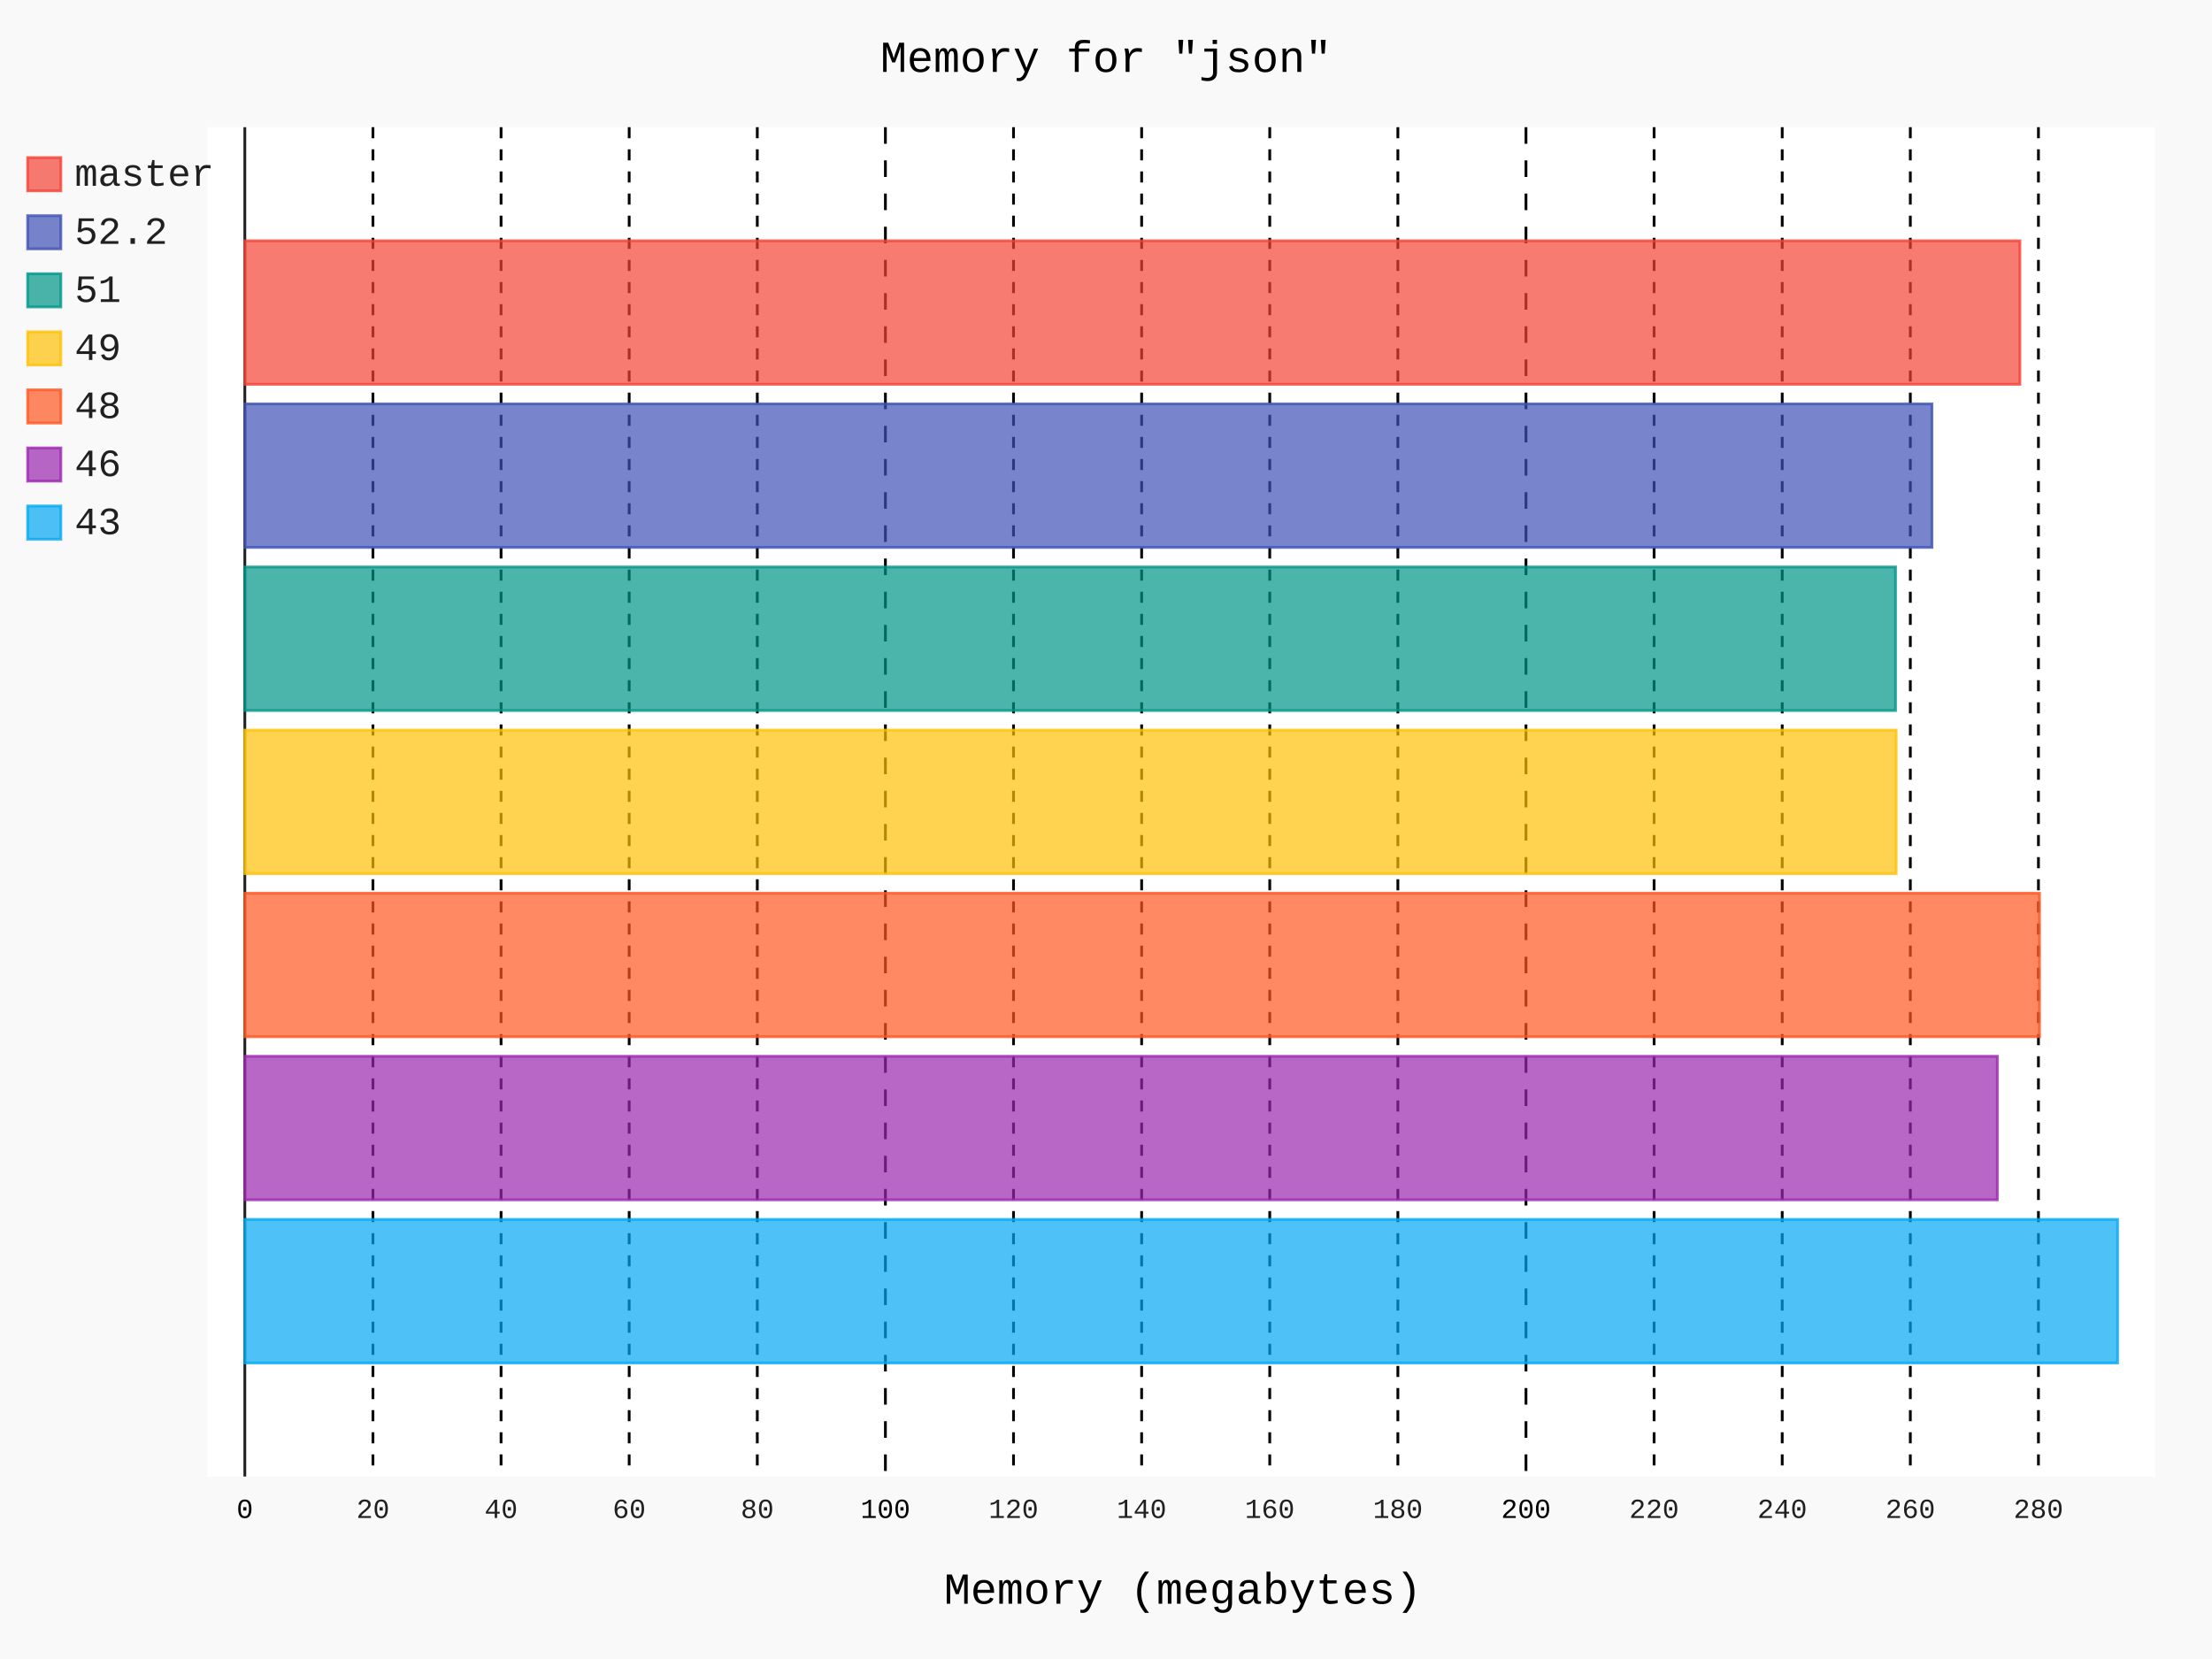
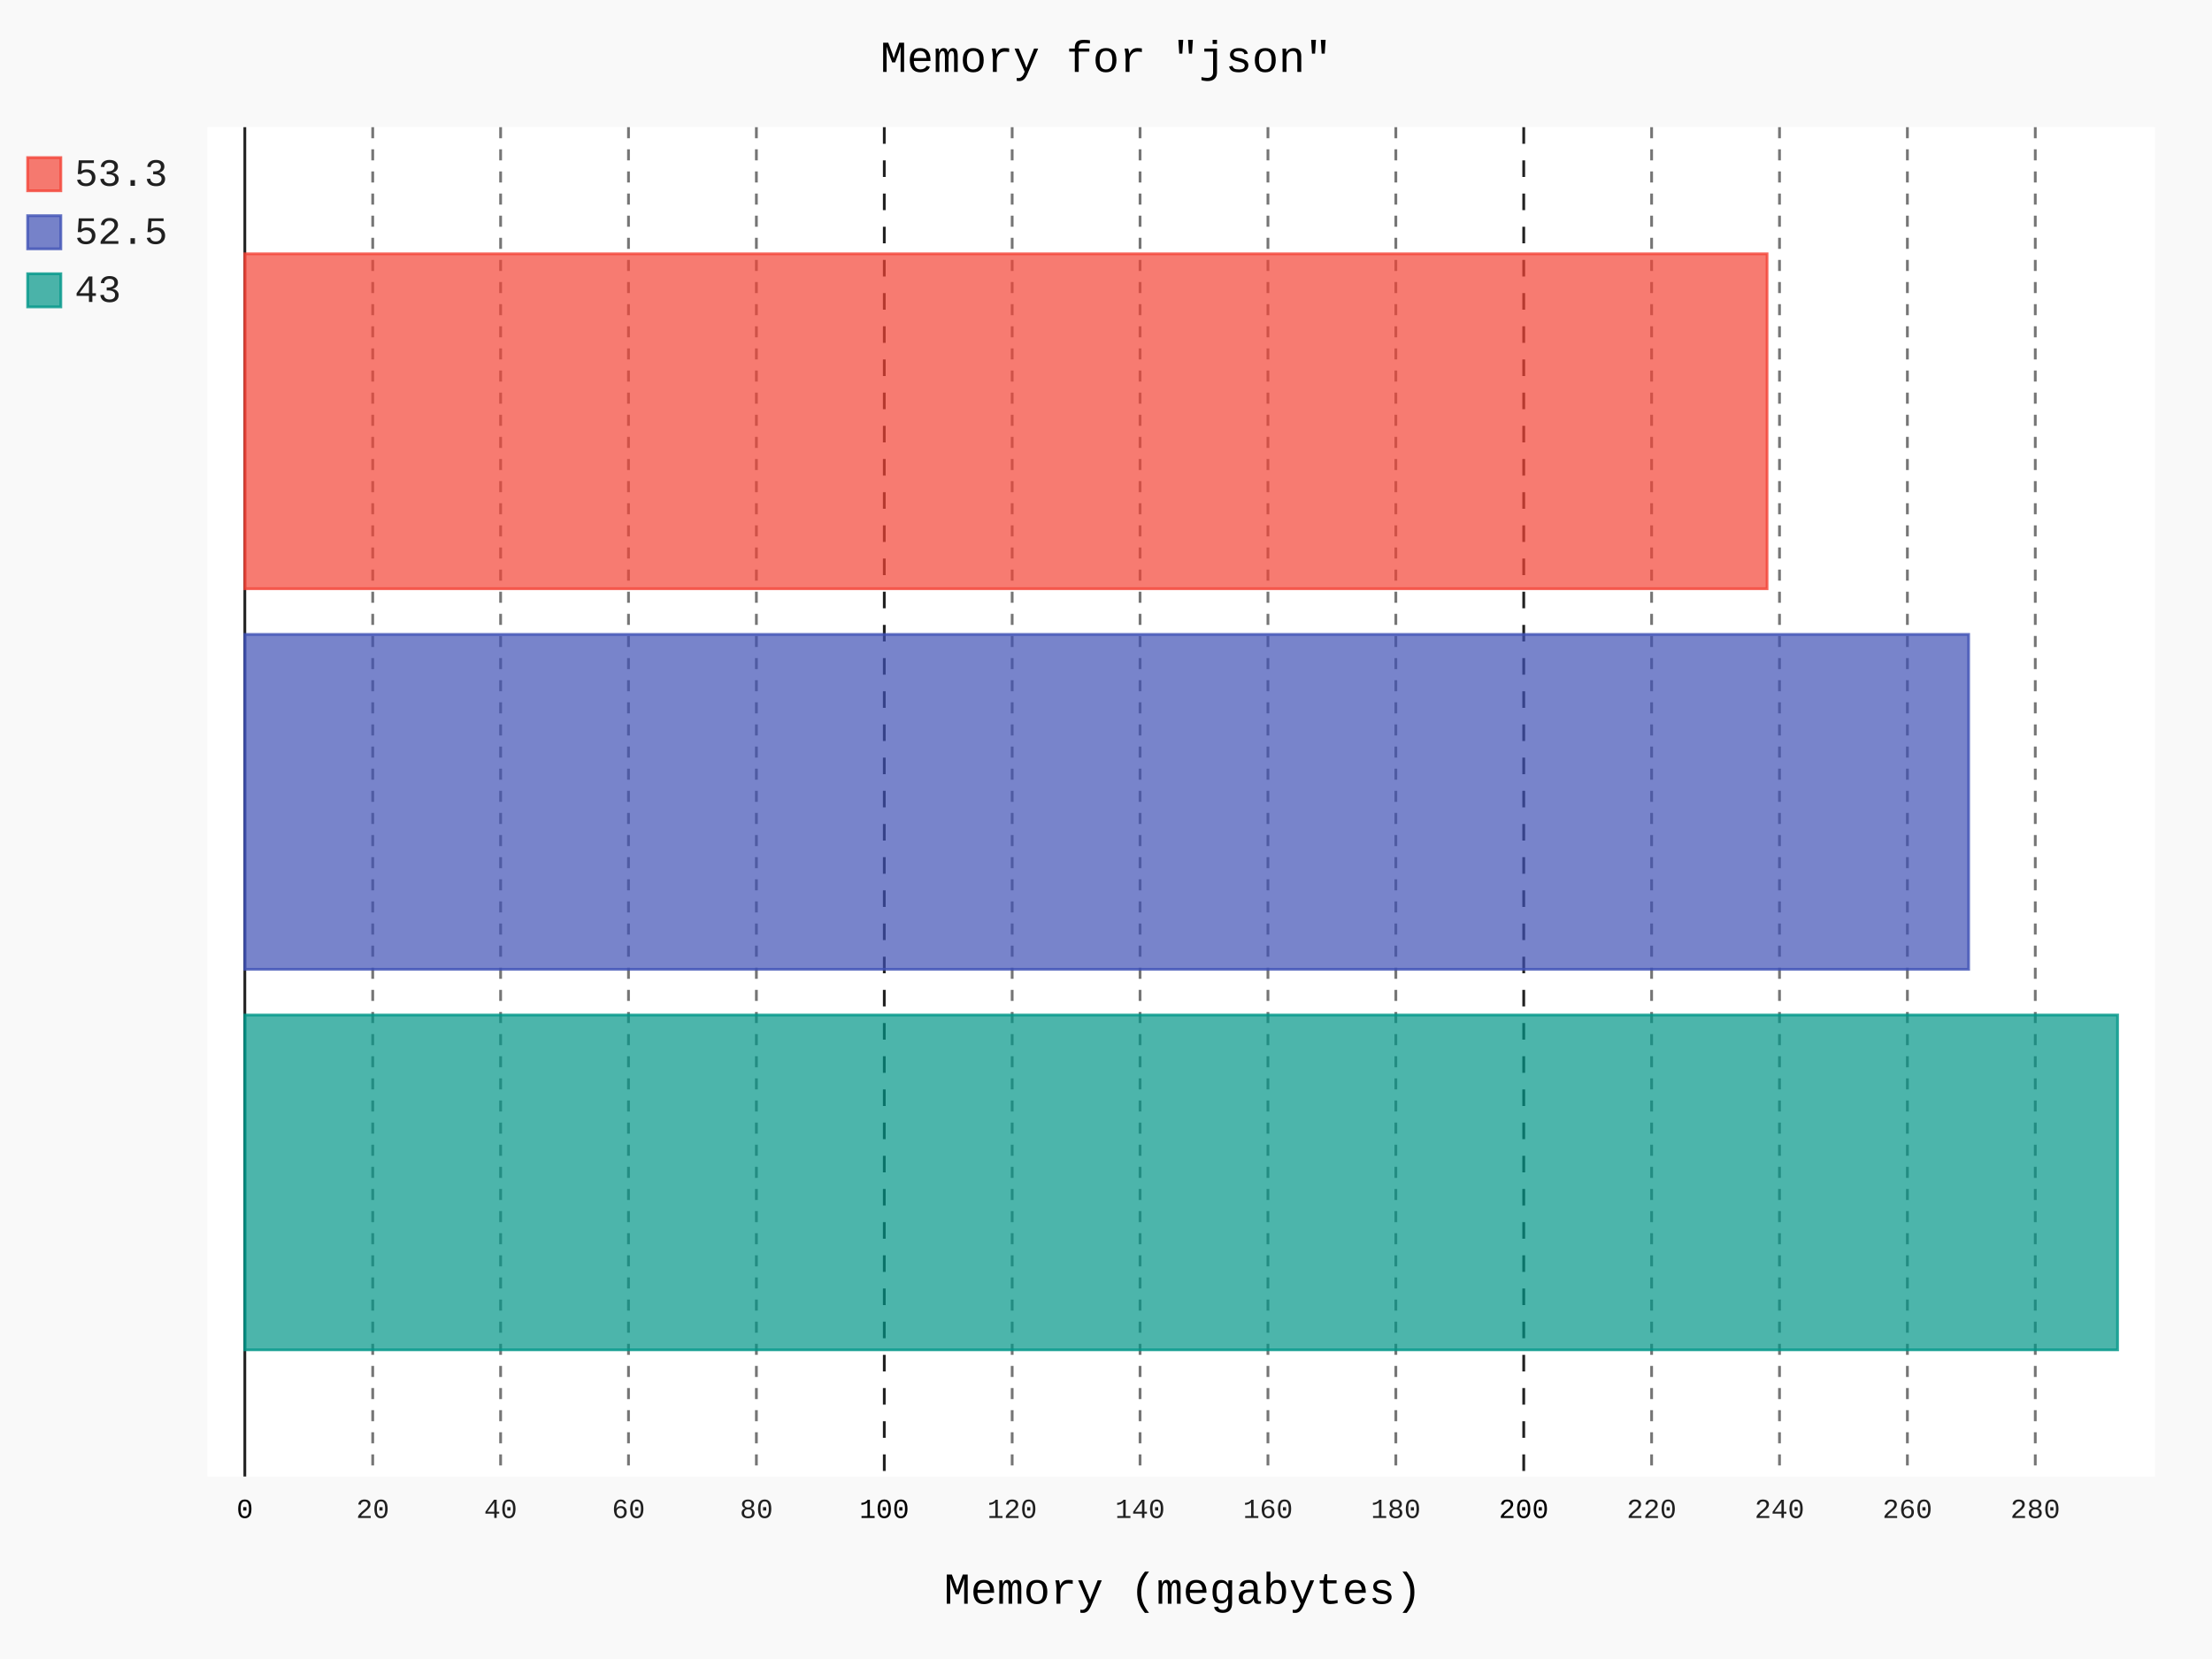
- <svg xmlns="http://www.w3.org/2000/svg" id="chart-fee71f22-87a2-4723-9613-cd862003560c" class="pygal-chart" viewBox="0 0 800 600">
+ <svg xmlns="http://www.w3.org/2000/svg" id="chart-b6005df3-8ee0-4b83-8a9b-feed9560e756" class="pygal-chart" viewBox="0 0 800 600">
  <defs>
-     <style type="text/css">#chart-fee71f22-87a2-4723-9613-cd862003560c{-webkit-user-select:none;-webkit-font-smoothing:antialiased;font-family:Consolas,"Liberation Mono",Menlo,Courier,monospace}#chart-fee71f22-87a2-4723-9613-cd862003560c .title{font-family:Consolas,"Liberation Mono",Menlo,Courier,monospace;font-size:16px}#chart-fee71f22-87a2-4723-9613-cd862003560c .legends .legend text{font-family:Consolas,"Liberation Mono",Menlo,Courier,monospace;font-size:14px}#chart-fee71f22-87a2-4723-9613-cd862003560c .axis text{font-family:Consolas,"Liberation Mono",Menlo,Courier,monospace;font-size:10px}#chart-fee71f22-87a2-4723-9613-cd862003560c .axis text.major{font-family:Consolas,"Liberation Mono",Menlo,Courier,monospace;font-size:10px}#chart-fee71f22-87a2-4723-9613-cd862003560c .text-overlay text.value{font-family:Consolas,"Liberation Mono",Menlo,Courier,monospace;font-size:16px}#chart-fee71f22-87a2-4723-9613-cd862003560c .text-overlay text.label{font-family:Consolas,"Liberation Mono",Menlo,Courier,monospace;font-size:10px}#chart-fee71f22-87a2-4723-9613-cd862003560c .tooltip{font-family:Consolas,"Liberation Mono",Menlo,Courier,monospace;font-size:14px}#chart-fee71f22-87a2-4723-9613-cd862003560c text.no_data{font-family:Consolas,"Liberation Mono",Menlo,Courier,monospace;font-size:64px}
- #chart-fee71f22-87a2-4723-9613-cd862003560c{background-color:rgba(249,249,249,1)}#chart-fee71f22-87a2-4723-9613-cd862003560c path,#chart-fee71f22-87a2-4723-9613-cd862003560c line,#chart-fee71f22-87a2-4723-9613-cd862003560c rect,#chart-fee71f22-87a2-4723-9613-cd862003560c circle{-webkit-transition:150ms;-moz-transition:150ms;transition:150ms}#chart-fee71f22-87a2-4723-9613-cd862003560c .graph &gt; .background{fill:rgba(249,249,249,1)}#chart-fee71f22-87a2-4723-9613-cd862003560c .plot &gt; .background{fill:rgba(255,255,255,1)}#chart-fee71f22-87a2-4723-9613-cd862003560c .graph{fill:rgba(0,0,0,.87)}#chart-fee71f22-87a2-4723-9613-cd862003560c text.no_data{fill:rgba(0,0,0,1)}#chart-fee71f22-87a2-4723-9613-cd862003560c .title{fill:rgba(0,0,0,1)}#chart-fee71f22-87a2-4723-9613-cd862003560c .legends .legend text{fill:rgba(0,0,0,.87)}#chart-fee71f22-87a2-4723-9613-cd862003560c .legends .legend:hover text{fill:rgba(0,0,0,1)}#chart-fee71f22-87a2-4723-9613-cd862003560c .axis .line{stroke:rgba(0,0,0,1)}#chart-fee71f22-87a2-4723-9613-cd862003560c .axis .guide.line{stroke:rgba(0,0,0,.54)}#chart-fee71f22-87a2-4723-9613-cd862003560c .axis .major.line{stroke:rgba(0,0,0,.87)}#chart-fee71f22-87a2-4723-9613-cd862003560c .axis text.major{fill:rgba(0,0,0,1)}#chart-fee71f22-87a2-4723-9613-cd862003560c .axis.y .guides:hover .guide.line,#chart-fee71f22-87a2-4723-9613-cd862003560c .line-graph .axis.x .guides:hover .guide.line,#chart-fee71f22-87a2-4723-9613-cd862003560c .stackedline-graph .axis.x .guides:hover .guide.line,#chart-fee71f22-87a2-4723-9613-cd862003560c .xy-graph .axis.x .guides:hover .guide.line{stroke:rgba(0,0,0,1)}#chart-fee71f22-87a2-4723-9613-cd862003560c .axis .guides:hover text{fill:rgba(0,0,0,1)}#chart-fee71f22-87a2-4723-9613-cd862003560c .reactive{fill-opacity:.7;stroke-opacity:.8;stroke-width:1}#chart-fee71f22-87a2-4723-9613-cd862003560c .ci{stroke:rgba(0,0,0,.87)}#chart-fee71f22-87a2-4723-9613-cd862003560c .reactive.active,#chart-fee71f22-87a2-4723-9613-cd862003560c .active .reactive{fill-opacity:.8;stroke-opacity:.9;stroke-width:4}#chart-fee71f22-87a2-4723-9613-cd862003560c .ci .reactive.active{stroke-width:1.5}#chart-fee71f22-87a2-4723-9613-cd862003560c .series text{fill:rgba(0,0,0,1)}#chart-fee71f22-87a2-4723-9613-cd862003560c .tooltip rect{fill:rgba(255,255,255,1);stroke:rgba(0,0,0,1);-webkit-transition:opacity 150ms;-moz-transition:opacity 150ms;transition:opacity 150ms}#chart-fee71f22-87a2-4723-9613-cd862003560c .tooltip .label{fill:rgba(0,0,0,.87)}#chart-fee71f22-87a2-4723-9613-cd862003560c .tooltip .label{fill:rgba(0,0,0,.87)}#chart-fee71f22-87a2-4723-9613-cd862003560c .tooltip .legend{font-size:.8em;fill:rgba(0,0,0,.54)}#chart-fee71f22-87a2-4723-9613-cd862003560c .tooltip .x_label{font-size:.6em;fill:rgba(0,0,0,1)}#chart-fee71f22-87a2-4723-9613-cd862003560c .tooltip .xlink{font-size:.5em;text-decoration:underline}#chart-fee71f22-87a2-4723-9613-cd862003560c .tooltip .value{font-size:1.5em}#chart-fee71f22-87a2-4723-9613-cd862003560c .bound{font-size:.5em}#chart-fee71f22-87a2-4723-9613-cd862003560c .max-value{font-size:.75em;fill:rgba(0,0,0,.54)}#chart-fee71f22-87a2-4723-9613-cd862003560c .map-element{fill:rgba(255,255,255,1);stroke:rgba(0,0,0,.54) !important}#chart-fee71f22-87a2-4723-9613-cd862003560c .map-element .reactive{fill-opacity:inherit;stroke-opacity:inherit}#chart-fee71f22-87a2-4723-9613-cd862003560c .color-0,#chart-fee71f22-87a2-4723-9613-cd862003560c .color-0 a:visited{stroke:#F44336;fill:#F44336}#chart-fee71f22-87a2-4723-9613-cd862003560c .color-1,#chart-fee71f22-87a2-4723-9613-cd862003560c .color-1 a:visited{stroke:#3F51B5;fill:#3F51B5}#chart-fee71f22-87a2-4723-9613-cd862003560c .color-2,#chart-fee71f22-87a2-4723-9613-cd862003560c .color-2 a:visited{stroke:#009688;fill:#009688}#chart-fee71f22-87a2-4723-9613-cd862003560c .color-3,#chart-fee71f22-87a2-4723-9613-cd862003560c .color-3 a:visited{stroke:#FFC107;fill:#FFC107}#chart-fee71f22-87a2-4723-9613-cd862003560c .color-4,#chart-fee71f22-87a2-4723-9613-cd862003560c .color-4 a:visited{stroke:#FF5722;fill:#FF5722}#chart-fee71f22-87a2-4723-9613-cd862003560c .color-5,#chart-fee71f22-87a2-4723-9613-cd862003560c .color-5 a:visited{stroke:#9C27B0;fill:#9C27B0}#chart-fee71f22-87a2-4723-9613-cd862003560c .color-6,#chart-fee71f22-87a2-4723-9613-cd862003560c .color-6 a:visited{stroke:#03A9F4;fill:#03A9F4}#chart-fee71f22-87a2-4723-9613-cd862003560c .text-overlay .color-0 text{fill:black}#chart-fee71f22-87a2-4723-9613-cd862003560c .text-overlay .color-1 text{fill:black}#chart-fee71f22-87a2-4723-9613-cd862003560c .text-overlay .color-2 text{fill:black}#chart-fee71f22-87a2-4723-9613-cd862003560c .text-overlay .color-3 text{fill:black}#chart-fee71f22-87a2-4723-9613-cd862003560c .text-overlay .color-4 text{fill:black}#chart-fee71f22-87a2-4723-9613-cd862003560c .text-overlay .color-5 text{fill:black}#chart-fee71f22-87a2-4723-9613-cd862003560c .text-overlay .color-6 text{fill:black}
- #chart-fee71f22-87a2-4723-9613-cd862003560c text.no_data{text-anchor:middle}#chart-fee71f22-87a2-4723-9613-cd862003560c .guide.line{fill:none}#chart-fee71f22-87a2-4723-9613-cd862003560c .centered{text-anchor:middle}#chart-fee71f22-87a2-4723-9613-cd862003560c .title{text-anchor:middle}#chart-fee71f22-87a2-4723-9613-cd862003560c .legends .legend text{fill-opacity:1}#chart-fee71f22-87a2-4723-9613-cd862003560c .axis.x text{text-anchor:middle}#chart-fee71f22-87a2-4723-9613-cd862003560c .axis.x:not(.web) text[transform]{text-anchor:start}#chart-fee71f22-87a2-4723-9613-cd862003560c .axis.x:not(.web) text[transform].backwards{text-anchor:end}#chart-fee71f22-87a2-4723-9613-cd862003560c .axis.y text{text-anchor:end}#chart-fee71f22-87a2-4723-9613-cd862003560c .axis.y text[transform].backwards{text-anchor:start}#chart-fee71f22-87a2-4723-9613-cd862003560c .axis.y2 text{text-anchor:start}#chart-fee71f22-87a2-4723-9613-cd862003560c .axis.y2 text[transform].backwards{text-anchor:end}#chart-fee71f22-87a2-4723-9613-cd862003560c .axis .guide.line{stroke-dasharray:4,4;stroke:black}#chart-fee71f22-87a2-4723-9613-cd862003560c .axis .major.guide.line{stroke-dasharray:6,6;stroke:black}#chart-fee71f22-87a2-4723-9613-cd862003560c .horizontal .axis.y .guide.line,#chart-fee71f22-87a2-4723-9613-cd862003560c .horizontal .axis.y2 .guide.line,#chart-fee71f22-87a2-4723-9613-cd862003560c .vertical .axis.x .guide.line{opacity:0}#chart-fee71f22-87a2-4723-9613-cd862003560c .horizontal .axis.always_show .guide.line,#chart-fee71f22-87a2-4723-9613-cd862003560c .vertical .axis.always_show .guide.line{opacity:1 !important}#chart-fee71f22-87a2-4723-9613-cd862003560c .axis.y .guides:hover .guide.line,#chart-fee71f22-87a2-4723-9613-cd862003560c .axis.y2 .guides:hover .guide.line,#chart-fee71f22-87a2-4723-9613-cd862003560c .axis.x .guides:hover .guide.line{opacity:1}#chart-fee71f22-87a2-4723-9613-cd862003560c .axis .guides:hover text{opacity:1}#chart-fee71f22-87a2-4723-9613-cd862003560c .nofill{fill:none}#chart-fee71f22-87a2-4723-9613-cd862003560c .subtle-fill{fill-opacity:.2}#chart-fee71f22-87a2-4723-9613-cd862003560c .dot{stroke-width:1px;fill-opacity:1;stroke-opacity:1}#chart-fee71f22-87a2-4723-9613-cd862003560c .dot.active{stroke-width:5px}#chart-fee71f22-87a2-4723-9613-cd862003560c .dot.negative{fill:transparent}#chart-fee71f22-87a2-4723-9613-cd862003560c text,#chart-fee71f22-87a2-4723-9613-cd862003560c tspan{stroke:none !important}#chart-fee71f22-87a2-4723-9613-cd862003560c .series text.active{opacity:1}#chart-fee71f22-87a2-4723-9613-cd862003560c .tooltip rect{fill-opacity:.95;stroke-width:.5}#chart-fee71f22-87a2-4723-9613-cd862003560c .tooltip text{fill-opacity:1}#chart-fee71f22-87a2-4723-9613-cd862003560c .showable{visibility:hidden}#chart-fee71f22-87a2-4723-9613-cd862003560c .showable.shown{visibility:visible}#chart-fee71f22-87a2-4723-9613-cd862003560c .gauge-background{fill:rgba(229,229,229,1);stroke:none}#chart-fee71f22-87a2-4723-9613-cd862003560c .bg-lines{stroke:rgba(249,249,249,1);stroke-width:2px}</style>
+     <style type="text/css">#chart-b6005df3-8ee0-4b83-8a9b-feed9560e756{-webkit-user-select:none;-webkit-font-smoothing:antialiased;font-family:Consolas,"Liberation Mono",Menlo,Courier,monospace}#chart-b6005df3-8ee0-4b83-8a9b-feed9560e756 .title{font-family:Consolas,"Liberation Mono",Menlo,Courier,monospace;font-size:16px}#chart-b6005df3-8ee0-4b83-8a9b-feed9560e756 .legends .legend text{font-family:Consolas,"Liberation Mono",Menlo,Courier,monospace;font-size:14px}#chart-b6005df3-8ee0-4b83-8a9b-feed9560e756 .axis text{font-family:Consolas,"Liberation Mono",Menlo,Courier,monospace;font-size:10px}#chart-b6005df3-8ee0-4b83-8a9b-feed9560e756 .axis text.major{font-family:Consolas,"Liberation Mono",Menlo,Courier,monospace;font-size:10px}#chart-b6005df3-8ee0-4b83-8a9b-feed9560e756 .text-overlay text.value{font-family:Consolas,"Liberation Mono",Menlo,Courier,monospace;font-size:16px}#chart-b6005df3-8ee0-4b83-8a9b-feed9560e756 .text-overlay text.label{font-family:Consolas,"Liberation Mono",Menlo,Courier,monospace;font-size:10px}#chart-b6005df3-8ee0-4b83-8a9b-feed9560e756 .tooltip{font-family:Consolas,"Liberation Mono",Menlo,Courier,monospace;font-size:14px}#chart-b6005df3-8ee0-4b83-8a9b-feed9560e756 text.no_data{font-family:Consolas,"Liberation Mono",Menlo,Courier,monospace;font-size:64px}
+ #chart-b6005df3-8ee0-4b83-8a9b-feed9560e756{background-color:rgba(249,249,249,1)}#chart-b6005df3-8ee0-4b83-8a9b-feed9560e756 path,#chart-b6005df3-8ee0-4b83-8a9b-feed9560e756 line,#chart-b6005df3-8ee0-4b83-8a9b-feed9560e756 rect,#chart-b6005df3-8ee0-4b83-8a9b-feed9560e756 circle{-webkit-transition:150ms;-moz-transition:150ms;transition:150ms}#chart-b6005df3-8ee0-4b83-8a9b-feed9560e756 .graph &gt; .background{fill:rgba(249,249,249,1)}#chart-b6005df3-8ee0-4b83-8a9b-feed9560e756 .plot &gt; .background{fill:rgba(255,255,255,1)}#chart-b6005df3-8ee0-4b83-8a9b-feed9560e756 .graph{fill:rgba(0,0,0,.87)}#chart-b6005df3-8ee0-4b83-8a9b-feed9560e756 text.no_data{fill:rgba(0,0,0,1)}#chart-b6005df3-8ee0-4b83-8a9b-feed9560e756 .title{fill:rgba(0,0,0,1)}#chart-b6005df3-8ee0-4b83-8a9b-feed9560e756 .legends .legend text{fill:rgba(0,0,0,.87)}#chart-b6005df3-8ee0-4b83-8a9b-feed9560e756 .legends .legend:hover text{fill:rgba(0,0,0,1)}#chart-b6005df3-8ee0-4b83-8a9b-feed9560e756 .axis .line{stroke:rgba(0,0,0,1)}#chart-b6005df3-8ee0-4b83-8a9b-feed9560e756 .axis .guide.line{stroke:rgba(0,0,0,.54)}#chart-b6005df3-8ee0-4b83-8a9b-feed9560e756 .axis .major.line{stroke:rgba(0,0,0,.87)}#chart-b6005df3-8ee0-4b83-8a9b-feed9560e756 .axis text.major{fill:rgba(0,0,0,1)}#chart-b6005df3-8ee0-4b83-8a9b-feed9560e756 .axis.y .guides:hover .guide.line,#chart-b6005df3-8ee0-4b83-8a9b-feed9560e756 .line-graph .axis.x .guides:hover .guide.line,#chart-b6005df3-8ee0-4b83-8a9b-feed9560e756 .stackedline-graph .axis.x .guides:hover .guide.line,#chart-b6005df3-8ee0-4b83-8a9b-feed9560e756 .xy-graph .axis.x .guides:hover .guide.line{stroke:rgba(0,0,0,1)}#chart-b6005df3-8ee0-4b83-8a9b-feed9560e756 .axis .guides:hover text{fill:rgba(0,0,0,1)}#chart-b6005df3-8ee0-4b83-8a9b-feed9560e756 .reactive{fill-opacity:.7;stroke-opacity:.8}#chart-b6005df3-8ee0-4b83-8a9b-feed9560e756 .ci{stroke:rgba(0,0,0,.87)}#chart-b6005df3-8ee0-4b83-8a9b-feed9560e756 .reactive.active,#chart-b6005df3-8ee0-4b83-8a9b-feed9560e756 .active .reactive{fill-opacity:.8;stroke-opacity:.9;stroke-width:4}#chart-b6005df3-8ee0-4b83-8a9b-feed9560e756 .ci .reactive.active{stroke-width:1.5}#chart-b6005df3-8ee0-4b83-8a9b-feed9560e756 .series text{fill:rgba(0,0,0,1)}#chart-b6005df3-8ee0-4b83-8a9b-feed9560e756 .tooltip rect{fill:rgba(255,255,255,1);stroke:rgba(0,0,0,1);-webkit-transition:opacity 150ms;-moz-transition:opacity 150ms;transition:opacity 150ms}#chart-b6005df3-8ee0-4b83-8a9b-feed9560e756 .tooltip .label{fill:rgba(0,0,0,.87)}#chart-b6005df3-8ee0-4b83-8a9b-feed9560e756 .tooltip .label{fill:rgba(0,0,0,.87)}#chart-b6005df3-8ee0-4b83-8a9b-feed9560e756 .tooltip .legend{font-size:.8em;fill:rgba(0,0,0,.54)}#chart-b6005df3-8ee0-4b83-8a9b-feed9560e756 .tooltip .x_label{font-size:.6em;fill:rgba(0,0,0,1)}#chart-b6005df3-8ee0-4b83-8a9b-feed9560e756 .tooltip .xlink{font-size:.5em;text-decoration:underline}#chart-b6005df3-8ee0-4b83-8a9b-feed9560e756 .tooltip .value{font-size:1.5em}#chart-b6005df3-8ee0-4b83-8a9b-feed9560e756 .bound{font-size:.5em}#chart-b6005df3-8ee0-4b83-8a9b-feed9560e756 .max-value{font-size:.75em;fill:rgba(0,0,0,.54)}#chart-b6005df3-8ee0-4b83-8a9b-feed9560e756 .map-element{fill:rgba(255,255,255,1);stroke:rgba(0,0,0,.54) !important}#chart-b6005df3-8ee0-4b83-8a9b-feed9560e756 .map-element .reactive{fill-opacity:inherit;stroke-opacity:inherit}#chart-b6005df3-8ee0-4b83-8a9b-feed9560e756 .color-0,#chart-b6005df3-8ee0-4b83-8a9b-feed9560e756 .color-0 a:visited{stroke:#F44336;fill:#F44336}#chart-b6005df3-8ee0-4b83-8a9b-feed9560e756 .color-1,#chart-b6005df3-8ee0-4b83-8a9b-feed9560e756 .color-1 a:visited{stroke:#3F51B5;fill:#3F51B5}#chart-b6005df3-8ee0-4b83-8a9b-feed9560e756 .color-2,#chart-b6005df3-8ee0-4b83-8a9b-feed9560e756 .color-2 a:visited{stroke:#009688;fill:#009688}#chart-b6005df3-8ee0-4b83-8a9b-feed9560e756 .text-overlay .color-0 text{fill:black}#chart-b6005df3-8ee0-4b83-8a9b-feed9560e756 .text-overlay .color-1 text{fill:black}#chart-b6005df3-8ee0-4b83-8a9b-feed9560e756 .text-overlay .color-2 text{fill:black}
+ #chart-b6005df3-8ee0-4b83-8a9b-feed9560e756 text.no_data{text-anchor:middle}#chart-b6005df3-8ee0-4b83-8a9b-feed9560e756 .guide.line{fill:none}#chart-b6005df3-8ee0-4b83-8a9b-feed9560e756 .centered{text-anchor:middle}#chart-b6005df3-8ee0-4b83-8a9b-feed9560e756 .title{text-anchor:middle}#chart-b6005df3-8ee0-4b83-8a9b-feed9560e756 .legends .legend text{fill-opacity:1}#chart-b6005df3-8ee0-4b83-8a9b-feed9560e756 .axis.x text{text-anchor:middle}#chart-b6005df3-8ee0-4b83-8a9b-feed9560e756 .axis.x:not(.web) text[transform]{text-anchor:start}#chart-b6005df3-8ee0-4b83-8a9b-feed9560e756 .axis.x:not(.web) text[transform].backwards{text-anchor:end}#chart-b6005df3-8ee0-4b83-8a9b-feed9560e756 .axis.y text{text-anchor:end}#chart-b6005df3-8ee0-4b83-8a9b-feed9560e756 .axis.y text[transform].backwards{text-anchor:start}#chart-b6005df3-8ee0-4b83-8a9b-feed9560e756 .axis.y2 text{text-anchor:start}#chart-b6005df3-8ee0-4b83-8a9b-feed9560e756 .axis.y2 text[transform].backwards{text-anchor:end}#chart-b6005df3-8ee0-4b83-8a9b-feed9560e756 .axis .guide.line{stroke-dasharray:4,4}#chart-b6005df3-8ee0-4b83-8a9b-feed9560e756 .axis .major.guide.line{stroke-dasharray:6,6}#chart-b6005df3-8ee0-4b83-8a9b-feed9560e756 .horizontal .axis.y .guide.line,#chart-b6005df3-8ee0-4b83-8a9b-feed9560e756 .horizontal .axis.y2 .guide.line,#chart-b6005df3-8ee0-4b83-8a9b-feed9560e756 .vertical .axis.x .guide.line{opacity:0}#chart-b6005df3-8ee0-4b83-8a9b-feed9560e756 .horizontal .axis.always_show .guide.line,#chart-b6005df3-8ee0-4b83-8a9b-feed9560e756 .vertical .axis.always_show .guide.line{opacity:1 !important}#chart-b6005df3-8ee0-4b83-8a9b-feed9560e756 .axis.y .guides:hover .guide.line,#chart-b6005df3-8ee0-4b83-8a9b-feed9560e756 .axis.y2 .guides:hover .guide.line,#chart-b6005df3-8ee0-4b83-8a9b-feed9560e756 .axis.x .guides:hover .guide.line{opacity:1}#chart-b6005df3-8ee0-4b83-8a9b-feed9560e756 .axis .guides:hover text{opacity:1}#chart-b6005df3-8ee0-4b83-8a9b-feed9560e756 .nofill{fill:none}#chart-b6005df3-8ee0-4b83-8a9b-feed9560e756 .subtle-fill{fill-opacity:.2}#chart-b6005df3-8ee0-4b83-8a9b-feed9560e756 .dot{stroke-width:1px;fill-opacity:1}#chart-b6005df3-8ee0-4b83-8a9b-feed9560e756 .dot.active{stroke-width:5px}#chart-b6005df3-8ee0-4b83-8a9b-feed9560e756 .dot.negative{fill:transparent}#chart-b6005df3-8ee0-4b83-8a9b-feed9560e756 text,#chart-b6005df3-8ee0-4b83-8a9b-feed9560e756 tspan{stroke:none !important}#chart-b6005df3-8ee0-4b83-8a9b-feed9560e756 .series text.active{opacity:1}#chart-b6005df3-8ee0-4b83-8a9b-feed9560e756 .tooltip rect{fill-opacity:.95;stroke-width:.5}#chart-b6005df3-8ee0-4b83-8a9b-feed9560e756 .tooltip text{fill-opacity:1}#chart-b6005df3-8ee0-4b83-8a9b-feed9560e756 .showable{visibility:hidden}#chart-b6005df3-8ee0-4b83-8a9b-feed9560e756 .showable.shown{visibility:visible}#chart-b6005df3-8ee0-4b83-8a9b-feed9560e756 .gauge-background{fill:rgba(229,229,229,1);stroke:none}#chart-b6005df3-8ee0-4b83-8a9b-feed9560e756 .bg-lines{stroke:rgba(249,249,249,1);stroke-width:2px}</style>
  </defs>
  <g class="graph horizontalbar-graph horizontal">
-     <rect class="background" height="600" width="800" x="0" y="0" />
-     <g class="plot" transform="translate(75, 46)">
-       <rect class="background" height="488" width="704.4" x="0" y="0" />
+     <rect x="0" y="0" width="800" height="600" class="background" />
+     <g transform="translate(75, 46)" class="plot">
+       <rect x="0" y="0" width="704.4" height="488" class="background" />
      <g class="axis x always_show">
        <g class="guides">
-           <path class="axis major line" d="M13.546 0 v488" />
-           <text class="major" x="13.546" y="503.0">0</text>
+           <path d="M13.546 0 v488" class="axis major line" />
+           <text x="13.546" y="503.0" class="major">0</text>
        </g>
        <g class="guides">
-           <path class="guide line" d="M59.881 0 v488" />
-           <text class="" x="59.881" y="503.0">20</text>
+           <path d="M59.799 0 v488" class="guide line" />
+           <text x="59.799" y="503.0" class="">20</text>
        </g>
        <g class="guides">
-           <path class="guide line" d="M106.215 0 v488" />
-           <text class="" x="106.215" y="503.0">40</text>
+           <path d="M106.052 0 v488" class="guide line" />
+           <text x="106.052" y="503.0" class="">40</text>
        </g>
        <g class="guides">
-           <path class="guide line" d="M152.55 0 v488" />
-           <text class="" x="152.55" y="503.0">60</text>
+           <path d="M152.305 0 v488" class="guide line" />
+           <text x="152.305" y="503.0" class="">60</text>
        </g>
        <g class="guides">
-           <path class="guide line" d="M198.884 0 v488" />
-           <text class="" x="198.884" y="503.0">80</text>
+           <path d="M198.558 0 v488" class="guide line" />
+           <text x="198.558" y="503.0" class="">80</text>
        </g>
        <g class="guides">
-           <path class="major guide line" d="M245.219 0 v488" />
-           <text class="major" x="245.219" y="503.0">100</text>
+           <path d="M244.811 0 v488" class="major guide line" />
+           <text x="244.811" y="503.0" class="major">100</text>
        </g>
        <g class="guides">
-           <path class="guide line" d="M291.553 0 v488" />
-           <text class="" x="291.553" y="503.0">120</text>
+           <path d="M291.064 0 v488" class="guide line" />
+           <text x="291.064" y="503.0" class="">120</text>
        </g>
        <g class="guides">
-           <path class="guide line" d="M337.888 0 v488" />
-           <text class="" x="337.888" y="503.0">140</text>
+           <path d="M337.317 0 v488" class="guide line" />
+           <text x="337.317" y="503.0" class="">140</text>
        </g>
        <g class="guides">
-           <path class="guide line" d="M384.222 0 v488" />
-           <text class="" x="384.222" y="503.0">160</text>
+           <path d="M383.57 0 v488" class="guide line" />
+           <text x="383.57" y="503.0" class="">160</text>
        </g>
        <g class="guides">
-           <path class="guide line" d="M430.557 0 v488" />
-           <text class="" x="430.557" y="503.0">180</text>
+           <path d="M429.823 0 v488" class="guide line" />
+           <text x="429.823" y="503.0" class="">180</text>
        </g>
        <g class="guides">
-           <path class="major guide line" d="M476.891 0 v488" />
-           <text class="major" x="476.891" y="503.0">200</text>
+           <path d="M476.076 0 v488" class="major guide line" />
+           <text x="476.076" y="503.0" class="major">200</text>
        </g>
        <g class="guides">
-           <path class="guide line" d="M523.226 0 v488" />
-           <text class="" x="523.226" y="503.0">220</text>
+           <path d="M522.329 0 v488" class="guide line" />
+           <text x="522.329" y="503.0" class="">220</text>
        </g>
        <g class="guides">
-           <path class="guide line" d="M569.561 0 v488" />
-           <text class="" x="569.561" y="503.0">240</text>
+           <path d="M568.582 0 v488" class="guide line" />
+           <text x="568.582" y="503.0" class="">240</text>
        </g>
        <g class="guides">
-           <path class="guide line" d="M615.895 0 v488" />
-           <text class="" x="615.895" y="503.0">260</text>
+           <path d="M614.835 0 v488" class="guide line" />
+           <text x="614.835" y="503.0" class="">260</text>
        </g>
        <g class="guides">
-           <path class="guide line" d="M662.23 0 v488" />
-           <text class="" x="662.23" y="503.0">280</text>
-         </g>
-       </g>
-       <g class="series serie-6 color-6">
-         <g class="bars">
-           <g class="bar">
-             <rect class="rect reactive tooltip-trigger" height="51.91" rx="0" ry="0" width="677.308" x="13.546" y="395.012" />
-           </g>
-         </g>
-       </g>
-       <g class="series serie-5 color-5">
-         <g class="bars">
-           <g class="bar">
-             <rect class="rect reactive tooltip-trigger" height="51.91" rx="0" ry="0" width="633.815" x="13.546" y="336.023" />
-           </g>
-         </g>
-       </g>
-       <g class="series serie-4 color-4">
-         <g class="bars">
-           <g class="bar">
-             <rect class="rect reactive tooltip-trigger" height="51.91" rx="0" ry="0" width="649.082" x="13.546" y="277.034" />
-           </g>
-         </g>
-       </g>
-       <g class="series serie-3 color-3">
-         <g class="bars">
-           <g class="bar">
-             <rect class="rect reactive tooltip-trigger" height="51.91" rx="0" ry="0" width="597.236" x="13.546" y="218.045" />
-           </g>
+           <path d="M661.088 0 v488" class="guide line" />
+           <text x="661.088" y="503.0" class="">280</text>
        </g>
      </g>
      <g class="series serie-2 color-2">
        <g class="bars">
          <g class="bar">
-             <rect class="rect reactive tooltip-trigger" height="51.91" rx="0" ry="0" width="597.001" x="13.546" y="159.056" />
+             <rect x="13.546" y="321.079" rx="0" ry="0" width="677.308" height="121.124" class="rect reactive tooltip-trigger" />
          </g>
        </g>
      </g>
      <g class="series serie-1 color-1">
        <g class="bars">
          <g class="bar">
-             <rect class="rect reactive tooltip-trigger" height="51.91" rx="0" ry="0" width="610.177" x="13.546" y="100.067" />
+             <rect x="13.546" y="183.438" rx="0" ry="0" width="623.439" height="121.124" class="rect reactive tooltip-trigger" />
          </g>
        </g>
      </g>
      <g class="series serie-0 color-0">
        <g class="bars">
          <g class="bar">
-             <rect class="rect reactive tooltip-trigger" height="51.91" rx="0" ry="0" width="641.978" x="13.546" y="41.078" />
+             <rect x="13.546" y="45.797" rx="0" ry="0" width="550.537" height="121.124" class="rect reactive tooltip-trigger" />
          </g>
        </g>
      </g>
    </g>
    <g class="titles">
-       <text class="title plot_title" x="400.0" y="26">Memory for "json"</text>
-       <text class="title" x="427.8" y="580">Memory (megabytes)</text>
+       <text x="400.0" y="26" class="title plot_title">Memory for "json"</text>
+       <text x="427.8" y="580" class="title">Memory (megabytes)</text>
    </g>
-     <g class="plot overlay" transform="translate(75, 46)">
-       <g class="series serie-6 color-6" />
-       <g class="series serie-5 color-5" />
-       <g class="series serie-4 color-4" />
-       <g class="series serie-3 color-3" />
+     <g transform="translate(75, 46)" class="plot overlay">
      <g class="series serie-2 color-2" />
      <g class="series serie-1 color-1" />
      <g class="series serie-0 color-0" />
    </g>
-     <g class="plot text-overlay" transform="translate(75, 46)">
-       <g class="series serie-6 color-6" />
-       <g class="series serie-5 color-5" />
-       <g class="series serie-4 color-4" />
-       <g class="series serie-3 color-3" />
+     <g transform="translate(75, 46)" class="plot text-overlay">
      <g class="series serie-2 color-2" />
      <g class="series serie-1 color-1" />
      <g class="series serie-0 color-0" />
    </g>
-     <g class="plot tooltip-overlay" transform="translate(75, 46)">
-       <g class="tooltip" style="opacity: 0" transform="translate(0 0)">
-         <rect class="tooltip-box" height="0" rx="0" ry="0" width="0" />
+     <g transform="translate(75, 46)" class="plot tooltip-overlay">
+       <g transform="translate(0 0)" style="opacity: 0" class="tooltip">
+         <rect rx="0" ry="0" width="0" height="0" class="tooltip-box" />
        <g class="text" />
      </g>
    </g>
-     <g class="legends" transform="translate(10, 56)">
-       <g class="legend reactive activate-serie" id="activate-serie-0">
-         <rect class="color-0 reactive" height="12" width="12" x="0.0" y="1.0" />
-         <text x="17.0" y="11.2">master</text>
+     <g transform="translate(10, 56)" class="legends">
+       <g id="activate-serie-0" class="legend reactive activate-serie">
+         <rect x="0.0" y="1.0" width="12" height="12" class="color-0 reactive" />
+         <text x="17.0" y="11.2">53.3</text>
      </g>
-       <g class="legend reactive activate-serie" id="activate-serie-1">
-         <rect class="color-1 reactive" height="12" width="12" x="0.0" y="22.0" />
-         <text x="17.0" y="32.2">52.2</text>
+       <g id="activate-serie-1" class="legend reactive activate-serie">
+         <rect x="0.0" y="22.0" width="12" height="12" class="color-1 reactive" />
+         <text x="17.0" y="32.2">52.5</text>
      </g>
-       <g class="legend reactive activate-serie" id="activate-serie-2">
-         <rect class="color-2 reactive" height="12" width="12" x="0.0" y="43.0" />
-         <text x="17.0" y="53.2">51</text>
-       </g>
-       <g class="legend reactive activate-serie" id="activate-serie-3">
-         <rect class="color-3 reactive" height="12" width="12" x="0.0" y="64.0" />
-         <text x="17.0" y="74.2">49</text>
-       </g>
-       <g class="legend reactive activate-serie" id="activate-serie-4">
-         <rect class="color-4 reactive" height="12" width="12" x="0.0" y="85.0" />
-         <text x="17.0" y="95.2">48</text>
-       </g>
-       <g class="legend reactive activate-serie" id="activate-serie-5">
-         <rect class="color-5 reactive" height="12" width="12" x="0.0" y="106.0" />
-         <text x="17.0" y="116.2">46</text>
-       </g>
-       <g class="legend reactive activate-serie" id="activate-serie-6">
-         <rect class="color-6 reactive" height="12" width="12" x="0.0" y="127.0" />
-         <text x="17.0" y="137.2">43</text>
+       <g id="activate-serie-2" class="legend reactive activate-serie">
+         <rect x="0.0" y="43.0" width="12" height="12" class="color-2 reactive" />
+         <text x="17.0" y="53.2">43</text>
      </g>
    </g>
-     <g class="legends" transform="translate(790, 56)" />
+     <g transform="translate(790, 56)" class="legends" />
  </g>
</svg>
